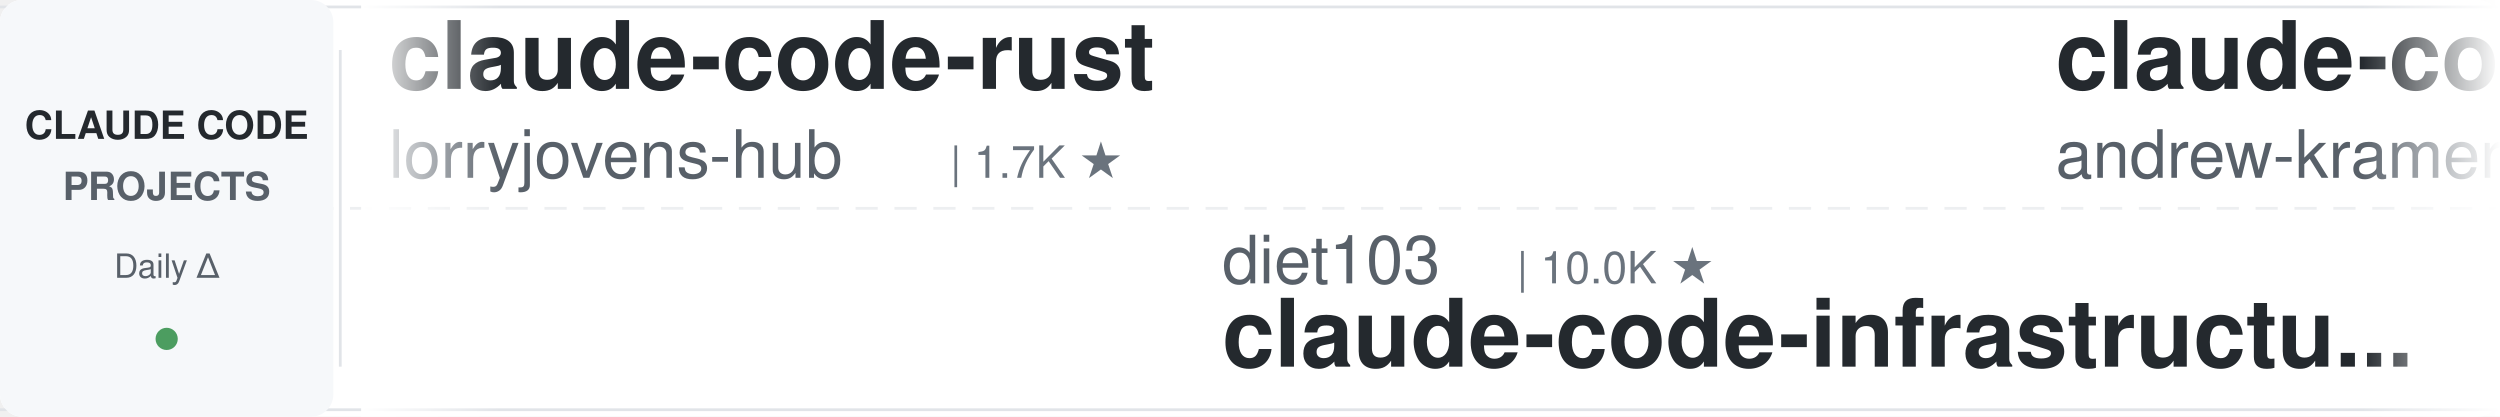
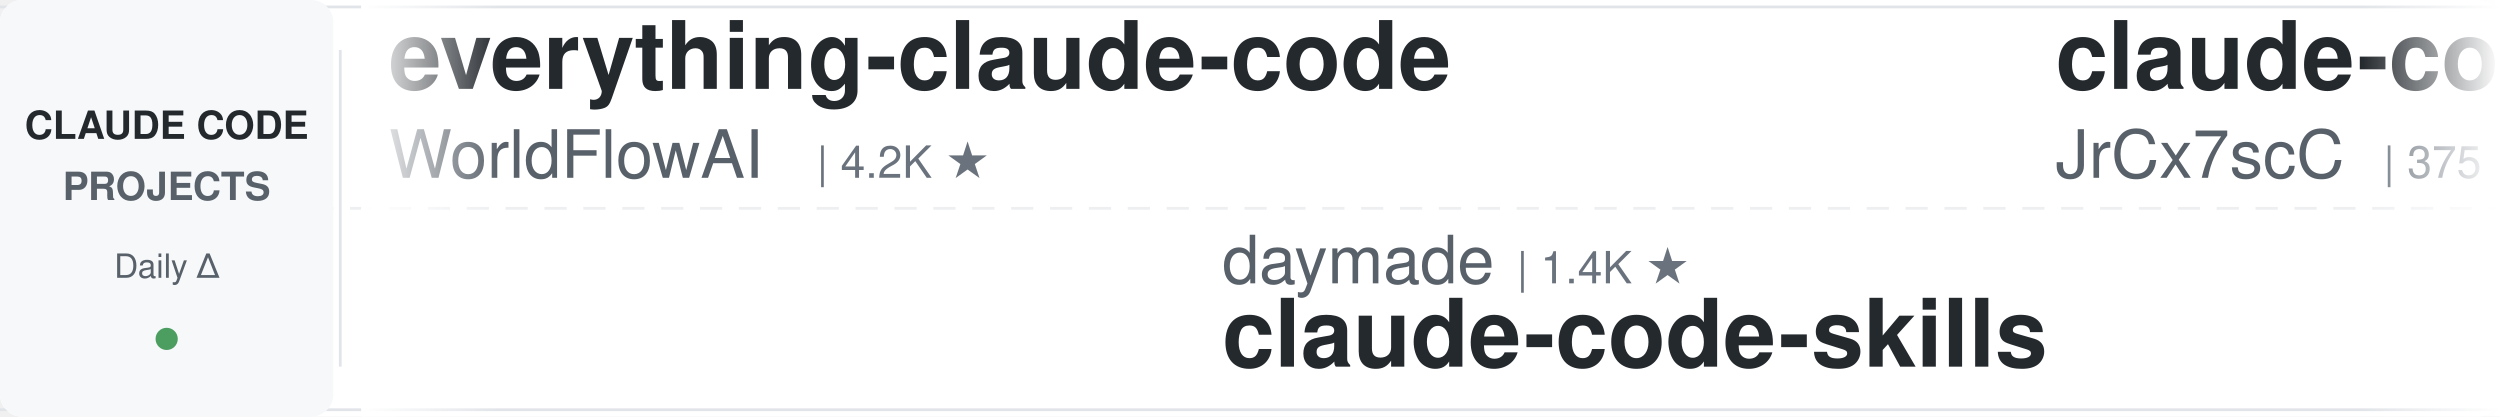
<svg xmlns="http://www.w3.org/2000/svg" width="900" height="150">
  <defs>
    <linearGradient id="leftFade" x1="0%" y1="0%" x2="100%" y2="0%">
      <stop offset="0%" style="stop-color:#ffffff;stop-opacity:1" />
      <stop offset="100%" style="stop-color:#ffffff;stop-opacity:0" />
    </linearGradient>
    <linearGradient id="rightFade" x1="0%" y1="0%" x2="100%" y2="0%">
      <stop offset="0%" style="stop-color:#ffffff;stop-opacity:0" />
      <stop offset="100%" style="stop-color:#ffffff;stop-opacity:1" />
    </linearGradient>
  </defs>
  <rect width="900" height="150" fill="#ffffff" rx="8" />
  <rect x="0" y="2" width="900" height="1" fill="#e1e4e8" />
  <rect x="0" y="147" width="900" height="1" fill="#e1e4e8" />
  <line x1="0" y1="75" x2="900" y2="75" stroke="#e1e4e8" stroke-width="1" stroke-dasharray="8 6" opacity="0.6" />
  <rect x="0" y="0" width="120" height="150" fill="#f6f8fa" rx="8" />
  <text x="60" y="50" font-family="-apple-system, BlinkMacSystemFont, 'Segoe UI', Helvetica, Arial, sans-serif" font-size="14" font-weight="600" fill="#24292e" text-anchor="middle">CLAUDE CODE</text>
  <text x="60" y="72" font-family="-apple-system, BlinkMacSystemFont, 'Segoe UI', Helvetica, Arial, sans-serif" font-size="14" font-weight="600" fill="#586069" text-anchor="middle">PROJECTS</text>
  <text x="60" y="100" font-family="-apple-system, BlinkMacSystemFont, 'Segoe UI', Helvetica, Arial, sans-serif" font-size="12" font-weight="500" fill="#586069" text-anchor="middle">Daily Δ</text>
  <circle cx="60" cy="122" r="4" fill="#22863a" opacity="0.8" />
  <rect x="122" y="18" width="1" height="114" fill="#e1e4e8" />
  <clipPath id="tickerClip">
    <rect x="130" y="0" width="770" height="150" />
  </clipPath>
  <g clip-path="url(#tickerClip)">
    <g id="tickerItems">
      <animateTransform attributeName="transform" attributeType="XML" type="translate" from="0 0" to="-3000 0" dur="54s" repeatCount="indefinite" />
      <g transform="translate(0, 0)">
-         <text x="140" y="32" font-family="-apple-system, BlinkMacSystemFont, 'Segoe UI', Helvetica, Arial, sans-serif" font-size="34" font-weight="600" fill="#24292e">claude-code-rust</text>
-         <text x="140" y="64" font-family="-apple-system, BlinkMacSystemFont, 'Segoe UI', Helvetica, Arial, sans-serif" font-size="24" font-weight="400" fill="#586069">lorryjovens-hub</text>
-         <text x="342" y="64" font-family="-apple-system, BlinkMacSystemFont, 'Segoe UI', Helvetica, Arial, sans-serif" font-size="16" font-weight="500" fill="#6a737d">| 1.7K ★</text>
+         <text x="140" y="32" font-family="-apple-system, BlinkMacSystemFont, 'Segoe UI', Helvetica, Arial, sans-serif" font-size="34" font-weight="600" fill="#24292e">everything-claude-code</text>
+         <text x="140" y="64" font-family="-apple-system, BlinkMacSystemFont, 'Segoe UI', Helvetica, Arial, sans-serif" font-size="24" font-weight="400" fill="#586069">WorldFlowAI</text>
+         <text x="294" y="64" font-family="-apple-system, BlinkMacSystemFont, 'Segoe UI', Helvetica, Arial, sans-serif" font-size="16" font-weight="500" fill="#6a737d">| 4.2K ★</text>
      </g>
      <g transform="translate(300, 0)">
-         <text x="140" y="102" font-family="-apple-system, BlinkMacSystemFont, 'Segoe UI', Helvetica, Arial, sans-serif" font-size="24" font-weight="400" fill="#586069">diet103</text>
-         <text x="246" y="102" font-family="-apple-system, BlinkMacSystemFont, 'Segoe UI', Helvetica, Arial, sans-serif" font-size="16" font-weight="500" fill="#6a737d">| 10.0K ★</text>
-         <text x="140" y="132" font-family="-apple-system, BlinkMacSystemFont, 'Segoe UI', Helvetica, Arial, sans-serif" font-size="34" font-weight="600" fill="#24292e">claude-code-infrastructu...</text>
+         <text x="140" y="102" font-family="-apple-system, BlinkMacSystemFont, 'Segoe UI', Helvetica, Arial, sans-serif" font-size="24" font-weight="400" fill="#586069">daymade</text>
+         <text x="246" y="102" font-family="-apple-system, BlinkMacSystemFont, 'Segoe UI', Helvetica, Arial, sans-serif" font-size="16" font-weight="500" fill="#6a737d">| 1.4K ★</text>
+         <text x="140" y="132" font-family="-apple-system, BlinkMacSystemFont, 'Segoe UI', Helvetica, Arial, sans-serif" font-size="34" font-weight="600" fill="#24292e">claude-code-skills</text>
      </g>
      <g transform="translate(600, 0)">
-         <text x="140" y="32" font-family="-apple-system, BlinkMacSystemFont, 'Segoe UI', Helvetica, Arial, sans-serif" font-size="34" font-weight="600" fill="#24292e">claude-code-source-build</text>
-         <text x="140" y="64" font-family="-apple-system, BlinkMacSystemFont, 'Segoe UI', Helvetica, Arial, sans-serif" font-size="24" font-weight="400" fill="#586069">andrew-kramer-inno</text>
-         <text x="378" y="64" font-family="-apple-system, BlinkMacSystemFont, 'Segoe UI', Helvetica, Arial, sans-serif" font-size="16" font-weight="500" fill="#6a737d">| 594 ★</text>
+         <text x="140" y="32" font-family="-apple-system, BlinkMacSystemFont, 'Segoe UI', Helvetica, Arial, sans-serif" font-size="34" font-weight="600" fill="#24292e">claude-code-source</text>
+         <text x="140" y="64" font-family="-apple-system, BlinkMacSystemFont, 'Segoe UI', Helvetica, Arial, sans-serif" font-size="24" font-weight="400" fill="#586069">JrCx7scC</text>
+         <text x="258" y="64" font-family="-apple-system, BlinkMacSystemFont, 'Segoe UI', Helvetica, Arial, sans-serif" font-size="16" font-weight="500" fill="#6a737d">| 375 ★</text>
      </g>
      <g transform="translate(900, 0)">
-         <text x="140" y="102" font-family="-apple-system, BlinkMacSystemFont, 'Segoe UI', Helvetica, Arial, sans-serif" font-size="24" font-weight="400" fill="#586069">nicedreamzapp</text>
-         <text x="318" y="102" font-family="-apple-system, BlinkMacSystemFont, 'Segoe UI', Helvetica, Arial, sans-serif" font-size="16" font-weight="500" fill="#6a737d">| 3.3K ★</text>
-         <text x="140" y="132" font-family="-apple-system, BlinkMacSystemFont, 'Segoe UI', Helvetica, Arial, sans-serif" font-size="34" font-weight="600" fill="#24292e">claude-code-local</text>
+         <text x="140" y="102" font-family="-apple-system, BlinkMacSystemFont, 'Segoe UI', Helvetica, Arial, sans-serif" font-size="24" font-weight="400" fill="#586069">shareAI-lab</text>
+         <text x="294" y="102" font-family="-apple-system, BlinkMacSystemFont, 'Segoe UI', Helvetica, Arial, sans-serif" font-size="16" font-weight="500" fill="#6a737d">| 78.1K ★</text>
+         <text x="140" y="132" font-family="-apple-system, BlinkMacSystemFont, 'Segoe UI', Helvetica, Arial, sans-serif" font-size="34" font-weight="600" fill="#24292e">learn-claude-code</text>
      </g>
      <g transform="translate(1200, 0)">
-         <text x="140" y="32" font-family="-apple-system, BlinkMacSystemFont, 'Segoe UI', Helvetica, Arial, sans-serif" font-size="34" font-weight="600" fill="#24292e">claude-code-spec-workflo...</text>
-         <text x="140" y="64" font-family="-apple-system, BlinkMacSystemFont, 'Segoe UI', Helvetica, Arial, sans-serif" font-size="24" font-weight="400" fill="#586069">Pimzino</text>
-         <text x="246" y="64" font-family="-apple-system, BlinkMacSystemFont, 'Segoe UI', Helvetica, Arial, sans-serif" font-size="16" font-weight="500" fill="#6a737d">| 3.9K ★</text>
+         <text x="140" y="32" font-family="-apple-system, BlinkMacSystemFont, 'Segoe UI', Helvetica, Arial, sans-serif" font-size="34" font-weight="600" fill="#24292e">claude-code-video-toolki...</text>
+         <text x="140" y="64" font-family="-apple-system, BlinkMacSystemFont, 'Segoe UI', Helvetica, Arial, sans-serif" font-size="24" font-weight="400" fill="#586069">digitalsamba</text>
+         <text x="306" y="64" font-family="-apple-system, BlinkMacSystemFont, 'Segoe UI', Helvetica, Arial, sans-serif" font-size="16" font-weight="500" fill="#6a737d">| 2.2K ★</text>
      </g>
      <g transform="translate(1500, 0)">
-         <text x="140" y="102" font-family="-apple-system, BlinkMacSystemFont, 'Segoe UI', Helvetica, Arial, sans-serif" font-size="24" font-weight="400" fill="#586069">WorldFlowAI</text>
-         <text x="294" y="102" font-family="-apple-system, BlinkMacSystemFont, 'Segoe UI', Helvetica, Arial, sans-serif" font-size="16" font-weight="500" fill="#6a737d">| 4.2K ★</text>
-         <text x="140" y="132" font-family="-apple-system, BlinkMacSystemFont, 'Segoe UI', Helvetica, Arial, sans-serif" font-size="34" font-weight="600" fill="#24292e">everything-claude-code</text>
+         <text x="140" y="102" font-family="-apple-system, BlinkMacSystemFont, 'Segoe UI', Helvetica, Arial, sans-serif" font-size="24" font-weight="400" fill="#586069">affaan-m</text>
+         <text x="258" y="102" font-family="-apple-system, BlinkMacSystemFont, 'Segoe UI', Helvetica, Arial, sans-serif" font-size="16" font-weight="500" fill="#6a737d">| 274.3K ★</text>
+         <text x="140" y="132" font-family="-apple-system, BlinkMacSystemFont, 'Segoe UI', Helvetica, Arial, sans-serif" font-size="34" font-weight="600" fill="#24292e">ECC</text>
      </g>
      <g transform="translate(1800, 0)">
-         <text x="140" y="32" font-family="-apple-system, BlinkMacSystemFont, 'Segoe UI', Helvetica, Arial, sans-serif" font-size="34" font-weight="600" fill="#24292e">claude-code-guide</text>
-         <text x="140" y="64" font-family="-apple-system, BlinkMacSystemFont, 'Segoe UI', Helvetica, Arial, sans-serif" font-size="24" font-weight="400" fill="#586069">zebbern</text>
-         <text x="246" y="64" font-family="-apple-system, BlinkMacSystemFont, 'Segoe UI', Helvetica, Arial, sans-serif" font-size="16" font-weight="500" fill="#6a737d">| 4.6K ★</text>
+         <text x="140" y="32" font-family="-apple-system, BlinkMacSystemFont, 'Segoe UI', Helvetica, Arial, sans-serif" font-size="34" font-weight="600" fill="#24292e">claude-code-cli</text>
+         <text x="140" y="64" font-family="-apple-system, BlinkMacSystemFont, 'Segoe UI', Helvetica, Arial, sans-serif" font-size="24" font-weight="400" fill="#586069">huangserva</text>
+         <text x="282" y="64" font-family="-apple-system, BlinkMacSystemFont, 'Segoe UI', Helvetica, Arial, sans-serif" font-size="16" font-weight="500" fill="#6a737d">| 629 ★</text>
      </g>
      <g transform="translate(2100, 0)">
-         <text x="140" y="102" font-family="-apple-system, BlinkMacSystemFont, 'Segoe UI', Helvetica, Arial, sans-serif" font-size="24" font-weight="400" fill="#586069">VILA-Lab</text>
-         <text x="258" y="102" font-family="-apple-system, BlinkMacSystemFont, 'Segoe UI', Helvetica, Arial, sans-serif" font-size="16" font-weight="500" fill="#6a737d">| 2.1K ★</text>
-         <text x="140" y="132" font-family="-apple-system, BlinkMacSystemFont, 'Segoe UI', Helvetica, Arial, sans-serif" font-size="34" font-weight="600" fill="#24292e">Dive-into-Claude-Code</text>
+         <text x="140" y="102" font-family="-apple-system, BlinkMacSystemFont, 'Segoe UI', Helvetica, Arial, sans-serif" font-size="24" font-weight="400" fill="#586069">repowise-dev</text>
+         <text x="306" y="102" font-family="-apple-system, BlinkMacSystemFont, 'Segoe UI', Helvetica, Arial, sans-serif" font-size="16" font-weight="500" fill="#6a737d">| 1.2K ★</text>
+         <text x="140" y="132" font-family="-apple-system, BlinkMacSystemFont, 'Segoe UI', Helvetica, Arial, sans-serif" font-size="34" font-weight="600" fill="#24292e">claude-code-prompts</text>
      </g>
      <g transform="translate(2400, 0)">
-         <text x="140" y="32" font-family="-apple-system, BlinkMacSystemFont, 'Segoe UI', Helvetica, Arial, sans-serif" font-size="34" font-weight="600" fill="#24292e">claude-code-skills</text>
-         <text x="140" y="64" font-family="-apple-system, BlinkMacSystemFont, 'Segoe UI', Helvetica, Arial, sans-serif" font-size="24" font-weight="400" fill="#586069">daymade</text>
-         <text x="246" y="64" font-family="-apple-system, BlinkMacSystemFont, 'Segoe UI', Helvetica, Arial, sans-serif" font-size="16" font-weight="500" fill="#6a737d">| 1.4K ★</text>
+         <text x="140" y="32" font-family="-apple-system, BlinkMacSystemFont, 'Segoe UI', Helvetica, Arial, sans-serif" font-size="34" font-weight="600" fill="#24292e">my-claude-code-setup</text>
+         <text x="140" y="64" font-family="-apple-system, BlinkMacSystemFont, 'Segoe UI', Helvetica, Arial, sans-serif" font-size="24" font-weight="400" fill="#586069">centminmod</text>
+         <text x="282" y="64" font-family="-apple-system, BlinkMacSystemFont, 'Segoe UI', Helvetica, Arial, sans-serif" font-size="16" font-weight="500" fill="#6a737d">| 2.7K ★</text>
      </g>
      <g transform="translate(2700, 0)">
-         <text x="140" y="102" font-family="-apple-system, BlinkMacSystemFont, 'Segoe UI', Helvetica, Arial, sans-serif" font-size="24" font-weight="400" fill="#586069">affaan-m</text>
-         <text x="258" y="102" font-family="-apple-system, BlinkMacSystemFont, 'Segoe UI', Helvetica, Arial, sans-serif" font-size="16" font-weight="500" fill="#6a737d">| 274.2K ★</text>
-         <text x="140" y="132" font-family="-apple-system, BlinkMacSystemFont, 'Segoe UI', Helvetica, Arial, sans-serif" font-size="34" font-weight="600" fill="#24292e">ECC</text>
+         <text x="140" y="102" font-family="-apple-system, BlinkMacSystemFont, 'Segoe UI', Helvetica, Arial, sans-serif" font-size="24" font-weight="400" fill="#586069">oboard</text>
+         <text x="234" y="102" font-family="-apple-system, BlinkMacSystemFont, 'Segoe UI', Helvetica, Arial, sans-serif" font-size="16" font-weight="500" fill="#6a737d">| 3.3K ★</text>
+         <text x="140" y="132" font-family="-apple-system, BlinkMacSystemFont, 'Segoe UI', Helvetica, Arial, sans-serif" font-size="34" font-weight="600" fill="#24292e">claude-code-rev</text>
      </g>
      <g transform="translate(3000, 0)">
-         <text x="140" y="32" font-family="-apple-system, BlinkMacSystemFont, 'Segoe UI', Helvetica, Arial, sans-serif" font-size="34" font-weight="600" fill="#24292e">claude-code-rust</text>
-         <text x="140" y="64" font-family="-apple-system, BlinkMacSystemFont, 'Segoe UI', Helvetica, Arial, sans-serif" font-size="24" font-weight="400" fill="#586069">lorryjovens-hub</text>
-         <text x="342" y="64" font-family="-apple-system, BlinkMacSystemFont, 'Segoe UI', Helvetica, Arial, sans-serif" font-size="16" font-weight="500" fill="#6a737d">| 1.7K ★</text>
+         <text x="140" y="32" font-family="-apple-system, BlinkMacSystemFont, 'Segoe UI', Helvetica, Arial, sans-serif" font-size="34" font-weight="600" fill="#24292e">everything-claude-code</text>
+         <text x="140" y="64" font-family="-apple-system, BlinkMacSystemFont, 'Segoe UI', Helvetica, Arial, sans-serif" font-size="24" font-weight="400" fill="#586069">WorldFlowAI</text>
+         <text x="294" y="64" font-family="-apple-system, BlinkMacSystemFont, 'Segoe UI', Helvetica, Arial, sans-serif" font-size="16" font-weight="500" fill="#6a737d">| 4.2K ★</text>
      </g>
      <g transform="translate(3300, 0)">
-         <text x="140" y="102" font-family="-apple-system, BlinkMacSystemFont, 'Segoe UI', Helvetica, Arial, sans-serif" font-size="24" font-weight="400" fill="#586069">diet103</text>
-         <text x="246" y="102" font-family="-apple-system, BlinkMacSystemFont, 'Segoe UI', Helvetica, Arial, sans-serif" font-size="16" font-weight="500" fill="#6a737d">| 10.0K ★</text>
-         <text x="140" y="132" font-family="-apple-system, BlinkMacSystemFont, 'Segoe UI', Helvetica, Arial, sans-serif" font-size="34" font-weight="600" fill="#24292e">claude-code-infrastructu...</text>
+         <text x="140" y="102" font-family="-apple-system, BlinkMacSystemFont, 'Segoe UI', Helvetica, Arial, sans-serif" font-size="24" font-weight="400" fill="#586069">daymade</text>
+         <text x="246" y="102" font-family="-apple-system, BlinkMacSystemFont, 'Segoe UI', Helvetica, Arial, sans-serif" font-size="16" font-weight="500" fill="#6a737d">| 1.4K ★</text>
+         <text x="140" y="132" font-family="-apple-system, BlinkMacSystemFont, 'Segoe UI', Helvetica, Arial, sans-serif" font-size="34" font-weight="600" fill="#24292e">claude-code-skills</text>
      </g>
      <g transform="translate(3600, 0)">
-         <text x="140" y="32" font-family="-apple-system, BlinkMacSystemFont, 'Segoe UI', Helvetica, Arial, sans-serif" font-size="34" font-weight="600" fill="#24292e">claude-code-source-build</text>
-         <text x="140" y="64" font-family="-apple-system, BlinkMacSystemFont, 'Segoe UI', Helvetica, Arial, sans-serif" font-size="24" font-weight="400" fill="#586069">andrew-kramer-inno</text>
-         <text x="378" y="64" font-family="-apple-system, BlinkMacSystemFont, 'Segoe UI', Helvetica, Arial, sans-serif" font-size="16" font-weight="500" fill="#6a737d">| 594 ★</text>
+         <text x="140" y="32" font-family="-apple-system, BlinkMacSystemFont, 'Segoe UI', Helvetica, Arial, sans-serif" font-size="34" font-weight="600" fill="#24292e">claude-code-source</text>
+         <text x="140" y="64" font-family="-apple-system, BlinkMacSystemFont, 'Segoe UI', Helvetica, Arial, sans-serif" font-size="24" font-weight="400" fill="#586069">JrCx7scC</text>
+         <text x="258" y="64" font-family="-apple-system, BlinkMacSystemFont, 'Segoe UI', Helvetica, Arial, sans-serif" font-size="16" font-weight="500" fill="#6a737d">| 375 ★</text>
      </g>
      <g transform="translate(3900, 0)">
-         <text x="140" y="102" font-family="-apple-system, BlinkMacSystemFont, 'Segoe UI', Helvetica, Arial, sans-serif" font-size="24" font-weight="400" fill="#586069">nicedreamzapp</text>
-         <text x="318" y="102" font-family="-apple-system, BlinkMacSystemFont, 'Segoe UI', Helvetica, Arial, sans-serif" font-size="16" font-weight="500" fill="#6a737d">| 3.3K ★</text>
-         <text x="140" y="132" font-family="-apple-system, BlinkMacSystemFont, 'Segoe UI', Helvetica, Arial, sans-serif" font-size="34" font-weight="600" fill="#24292e">claude-code-local</text>
+         <text x="140" y="102" font-family="-apple-system, BlinkMacSystemFont, 'Segoe UI', Helvetica, Arial, sans-serif" font-size="24" font-weight="400" fill="#586069">shareAI-lab</text>
+         <text x="294" y="102" font-family="-apple-system, BlinkMacSystemFont, 'Segoe UI', Helvetica, Arial, sans-serif" font-size="16" font-weight="500" fill="#6a737d">| 78.1K ★</text>
+         <text x="140" y="132" font-family="-apple-system, BlinkMacSystemFont, 'Segoe UI', Helvetica, Arial, sans-serif" font-size="34" font-weight="600" fill="#24292e">learn-claude-code</text>
      </g>
    </g>
  </g>
  <rect x="130" y="0" width="50" height="150" fill="url(#leftFade)" />
  <rect x="850" y="0" width="50" height="150" fill="url(#rightFade)" />
</svg>
